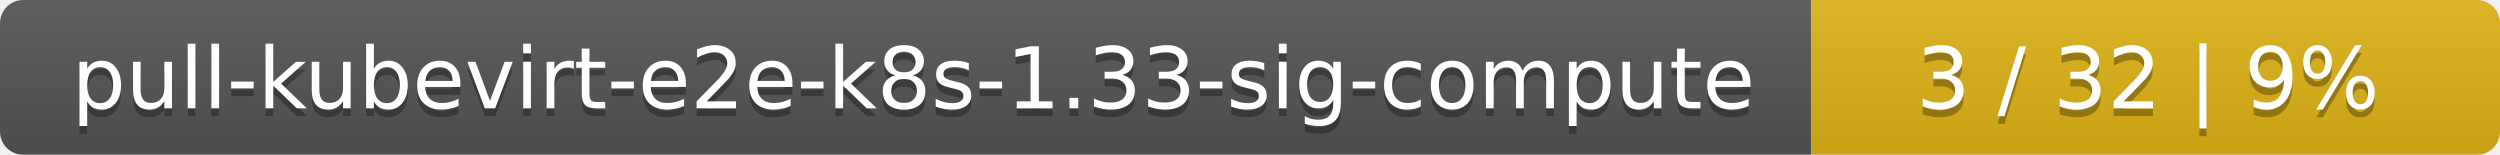
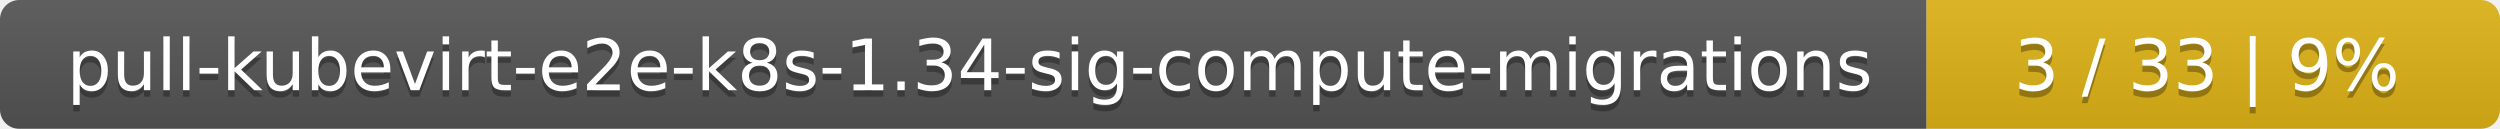
- <svg xmlns="http://www.w3.org/2000/svg" width="323" height="20">
+ <svg xmlns="http://www.w3.org/2000/svg" width="388" height="20">
  <linearGradient id="smooth" x2="0" y2="100%">
    <stop offset="0" stop-color="#bbb" stop-opacity=".1" />
    <stop offset="1" stop-opacity=".1" />
  </linearGradient>
  <mask id="round">
-     <rect width="323" height="20" rx="3" fill="#fff" />
+     <rect width="388" height="20" rx="3" fill="#fff" />
  </mask>
  <g mask="url(#round)">
-     <rect width="234" height="20" fill="#555" />
-     <rect x="234" width="89" height="20" fill="#dfb317" />
-     <rect width="323" height="20" fill="url(#smooth)" />
+     <rect width="299" height="20" fill="#555" />
+     <rect x="299" width="89" height="20" fill="#dfb317" />
+     <rect width="388" height="20" fill="url(#smooth)" />
  </g>
  <g fill="#fff" text-anchor="middle" font-family="DejaVu Sans,Verdana,Geneva,sans-serif" font-size="11">
-     <text x="118" y="15" fill="#010101" fill-opacity=".3">pull-kubevirt-e2e-k8s-1.33-sig-compute</text>
-     <text x="118" y="14">pull-kubevirt-e2e-k8s-1.33-sig-compute</text>
-     <text x="277.5" y="15" fill="#010101" fill-opacity=".3">3 / 32    |    9%</text>
-     <text x="277.5" y="14">3 / 32    |    9%</text>
+     <text x="150.5" y="15" fill="#010101" fill-opacity=".3">pull-kubevirt-e2e-k8s-1.34-sig-compute-migrations</text>
+     <text x="150.5" y="14">pull-kubevirt-e2e-k8s-1.34-sig-compute-migrations</text>
+     <text x="342.5" y="15" fill="#010101" fill-opacity=".3">3 / 33    |    9%</text>
+     <text x="342.5" y="14">3 / 33    |    9%</text>
  </g>
</svg>
